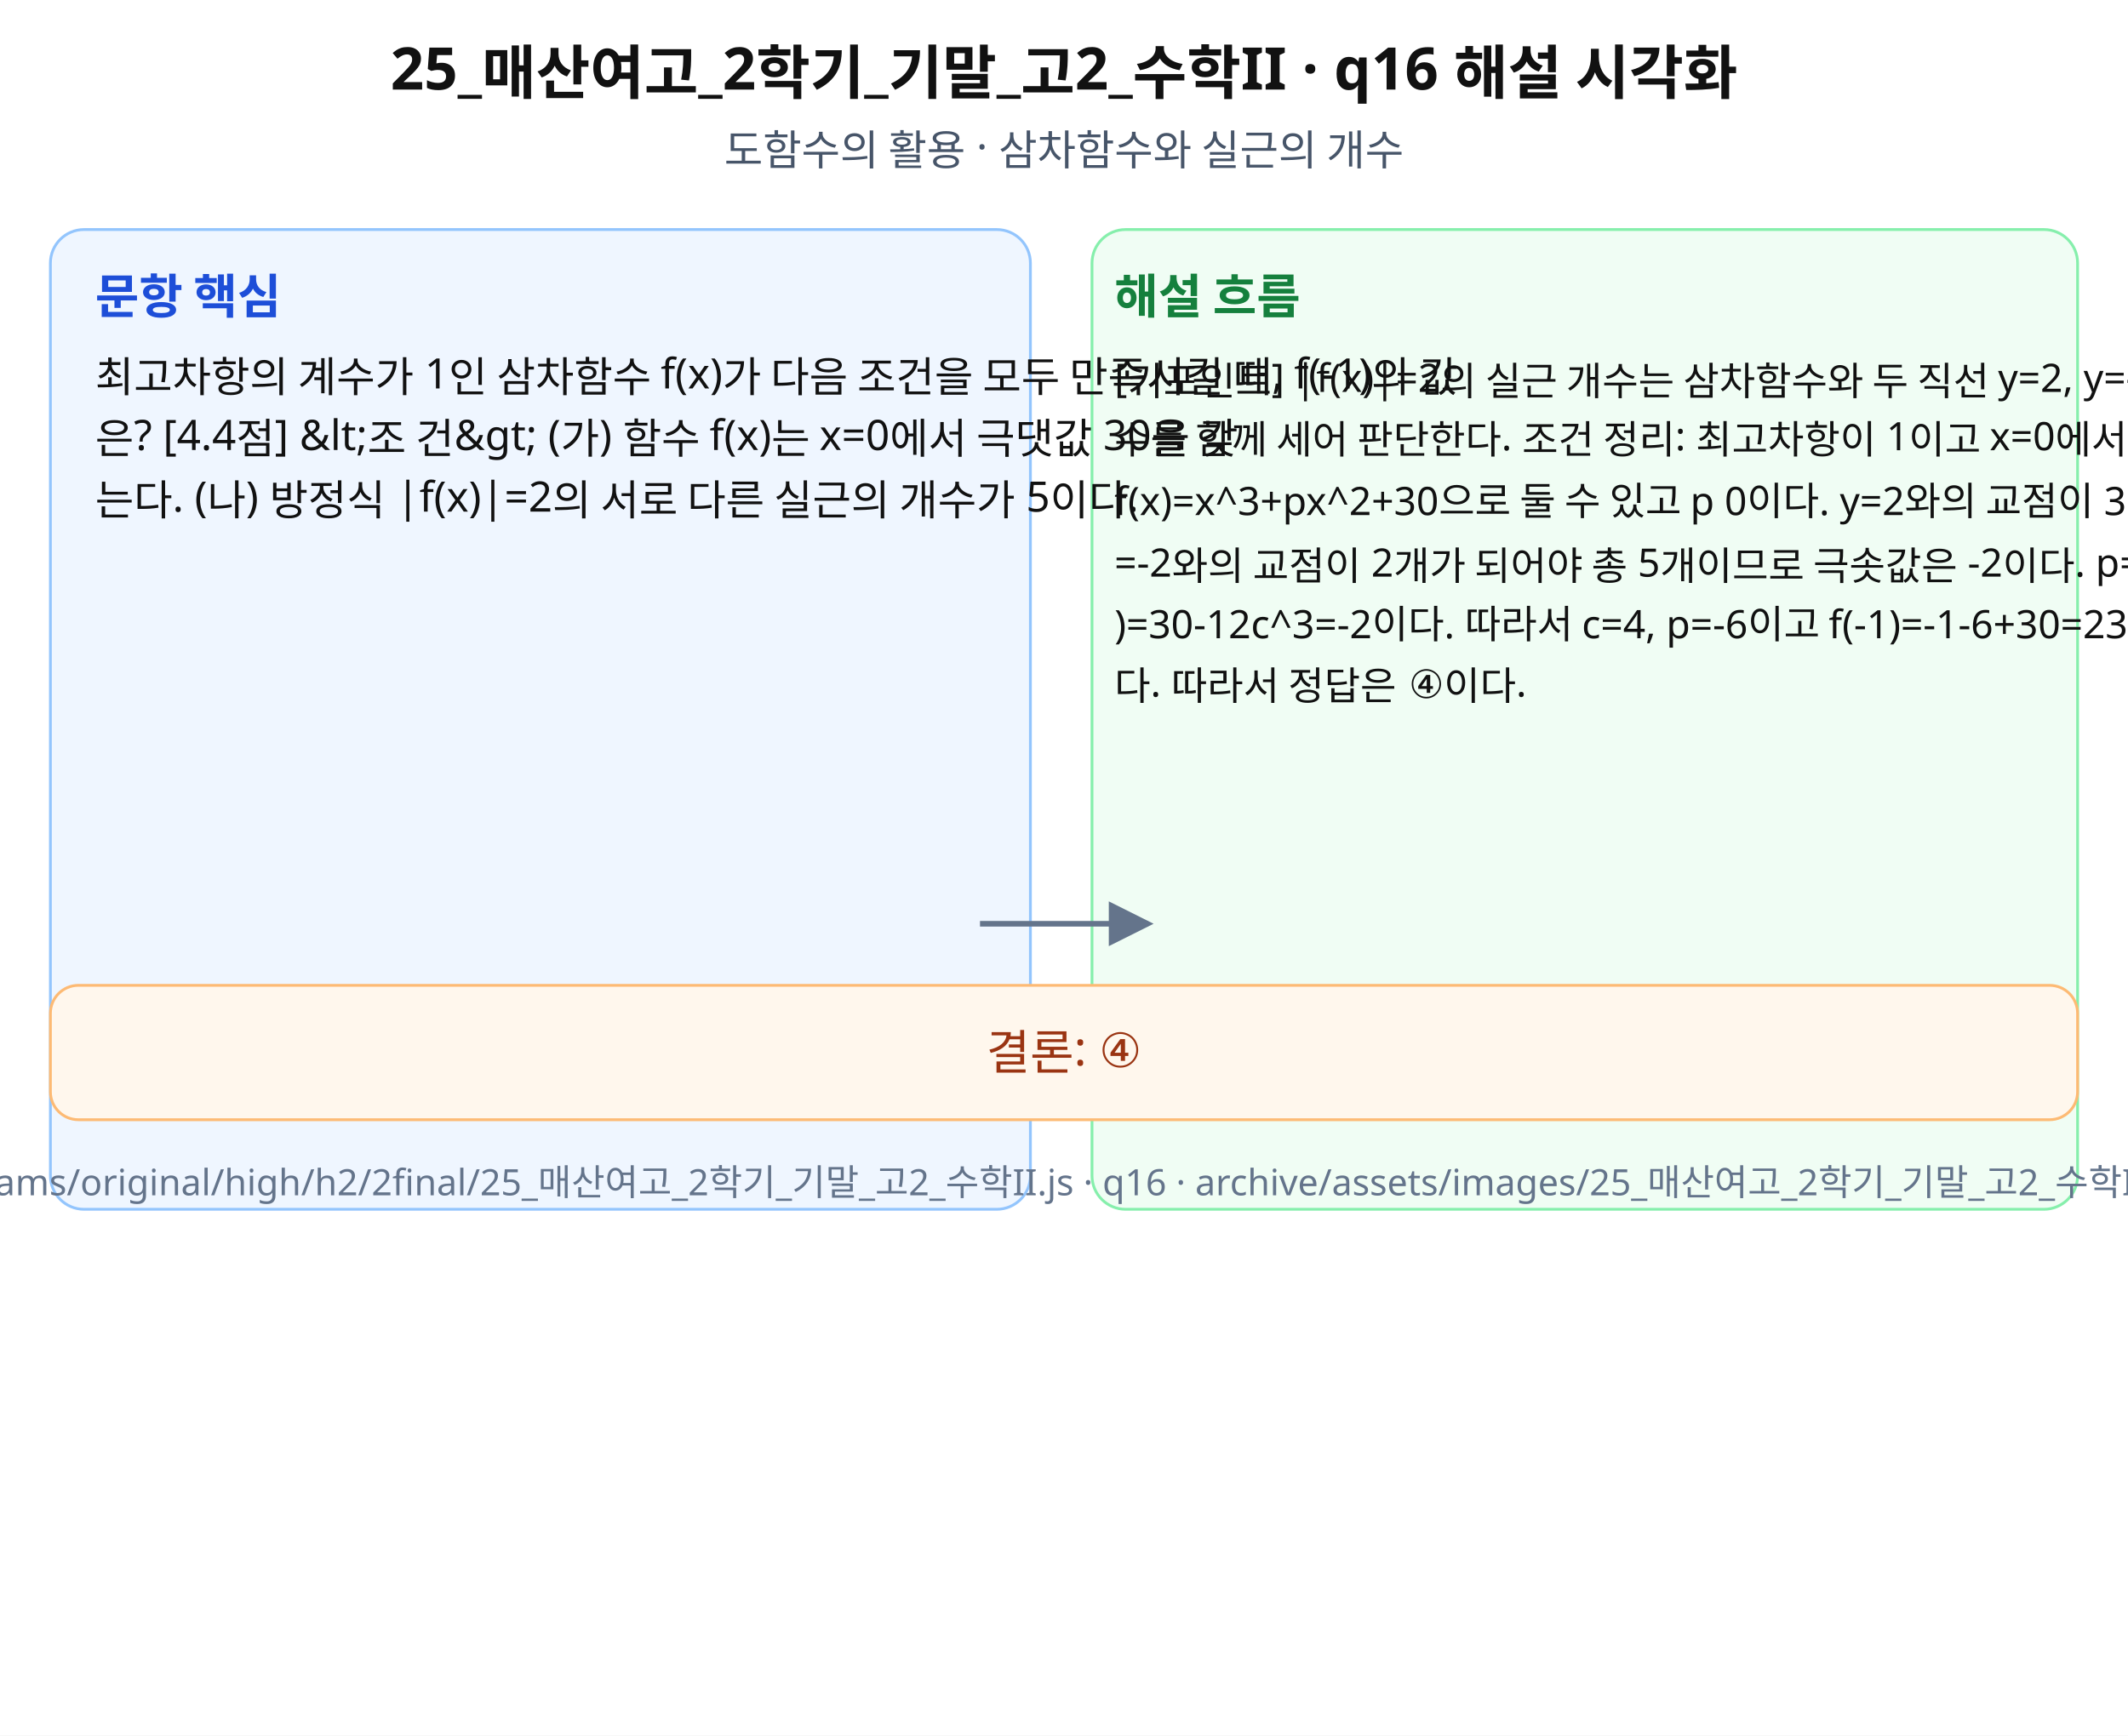
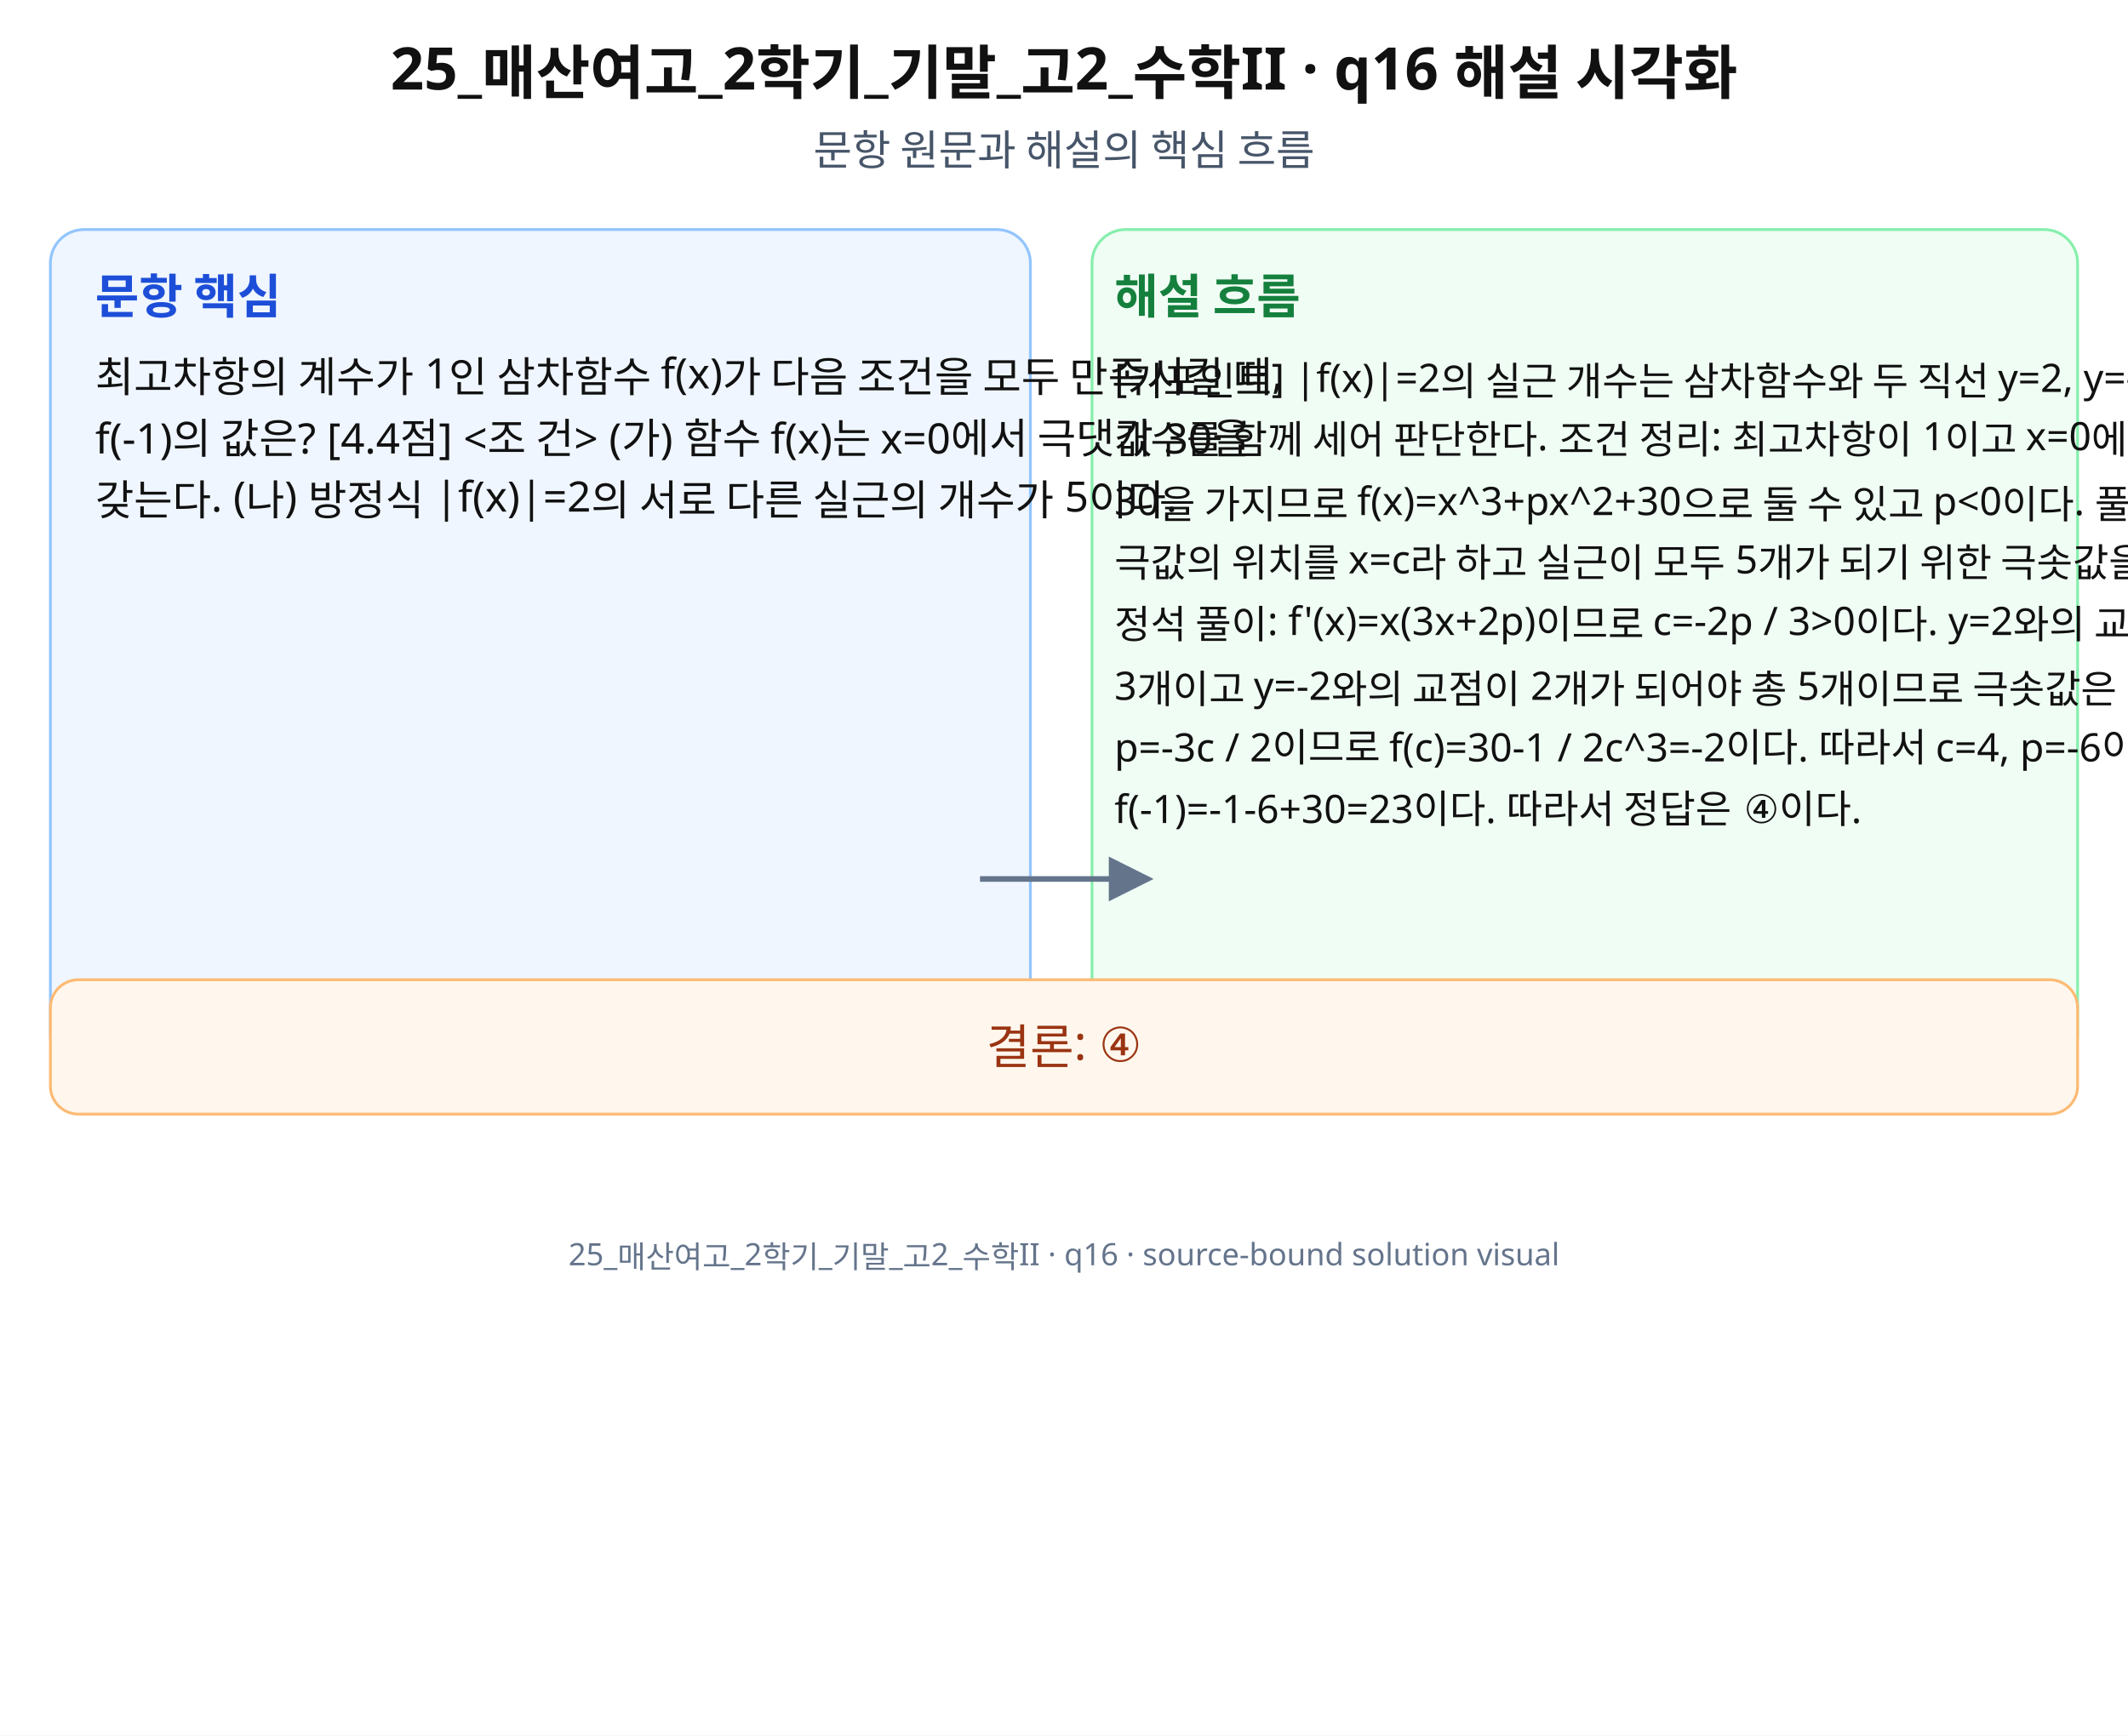
<svg xmlns="http://www.w3.org/2000/svg" width="760" height="620" viewBox="0 0 760 620" role="img" aria-labelledby="title desc" preserveAspectRatio="xMidYMid meet">
  <rect width="760" height="620" fill="#fff" />
  <g font-family="Noto Sans KR, Pretendard, Apple SD Gothic Neo, Malgun Gothic, sans-serif" fill="#111">
    <text x="380" y="32" font-size="21" font-weight="700" text-anchor="middle">25_매산여고_2학기_기말_고2_수학II · q16 해설 시각화</text>
-     <text x="380" y="59" font-size="15" text-anchor="middle" fill="#475569">도함수의 활용 · 삼차함수와 실근의 개수</text>
-     <rect x="18" y="82" width="350" height="350" rx="12" fill="#eff6ff" stroke="#93c5fd" />
-     <rect x="390" y="82" width="352" height="350" rx="12" fill="#f0fdf4" stroke="#86efac" />
+     <text x="380" y="59" font-size="15" text-anchor="middle" fill="#475569">문항 원문과 해설의 핵심 흐름</text>
+     <rect x="18" y="82" width="350" height="300" rx="12" fill="#eff6ff" stroke="#93c5fd" />
+     <rect x="390" y="82" width="352" height="300" rx="12" fill="#f0fdf4" stroke="#86efac" />
    <text x="34" y="112" font-size="17" font-weight="700" fill="#1d4ed8">문항 핵심</text>
    <text x="398" y="112" font-size="17" font-weight="700" fill="#15803d">해설 흐름</text>
-     <text x="34" y="140" font-size="15">최고차항의 계수가 1인 삼차함수 f(x)가 다음 조건을 모두 만족시킬 때, f(-1)의 값</text>
-     <text x="34" y="162" font-size="15">은? [4.4점] &amp;lt;조 건&amp;gt; (가) 함수 f(x)는 x=0에서 극댓값 30을 갖</text>
-     <text x="34" y="184" font-size="15">는다. (나) 방정식 |f(x)|=2의 서로 다른 실근의 개수가 5이다.</text>
-     <text x="398" y="140" font-size="14">[키포인트] |f(x)|=2의 실근 개수는 삼차함수와 두 직선 y=2, y=-2의 교점 개</text>
-     <text x="398" y="162" font-size="14">수를 함께 세어 판단한다. 조건 정리: 최고차항이 1이고 x=0에서 극댓값 30을 가지므로</text>
-     <text x="398" y="184" font-size="14"> f(x)=x^3+px^2+30으로 둘 수 있고 p 0이다. y=2와의 교점이 3개이고 y</text>
-     <text x="398" y="206" font-size="14">=-2와의 교점이 2개가 되어야 총 5개이므로 극솟값은 -2이다. p=-3c2이므로 f(c</text>
-     <text x="398" y="228" font-size="14">)=30-12c^3=-2이다. 따라서 c=4, p=-6이고 f(-1)=-1-6+30=23이</text>
-     <text x="398" y="250" font-size="14">다. 따라서 정답은 ④이다.</text>
-     <path d="M350 330 L410 330" stroke="#64748b" stroke-width="2" marker-end="url(#arrow)" />
-     <rect x="18" y="352" width="724" height="48" rx="10" fill="#fff7ed" stroke="#fdba74" />
-     <text x="380" y="382" font-size="17" text-anchor="middle" fill="#9a3412">결론: ④</text>
-     <text x="380" y="427" font-size="13" text-anchor="middle" fill="#64748b">source: archive/exams/original/high/h2/2final/25_매산여고_2학기_기말_고2_수학II.js · q16 · archive/assets/images/25_매산여고_2학기_기말_고2_수학II/q16-solution.svg</text>
+     <text x="34" y="140" font-size="15">최고차항의 계수가 1인 삼차함수 f(x)가 다음 조건을 모두 만족시킬 때,</text>
+     <text x="34" y="162" font-size="15">f(-1)의 값은? [4.4점] &lt;조 건&gt; (가) 함수 f(x)는 x=0에서 극댓값 30을</text>
+     <text x="34" y="184" font-size="15">갖는다. (나) 방정식 |f(x)|=2의 서로 다른 실근의 개수가 5이다.</text>
+     <text x="398" y="140" font-size="14">[키포인트] |f(x)|=2의 실근 개수는 삼차함수와 두 직선 y=2, y=-2의 교점</text>
+     <text x="398" y="162" font-size="14">개수를 함께 세어 판단한다. 조건 정리: 최고차항이 1이고 x=0에서 극댓값</text>
+     <text x="398" y="184" font-size="14">30을 가지므로 f(x)=x^3+px^2+30으로 둘 수 있고 p&lt;0이다. 풀이 방향: 다른</text>
+     <text x="398" y="206" font-size="14">극값의 위치를 x=c라 하고 실근이 모두 5개가 되기 위한 극솟값을 결정한다.</text>
+     <text x="398" y="228" font-size="14">정석 풀이: f'(x)=x(3x+2p)이므로 c=-2p / 3&gt;0이다. y=2와의 교점이</text>
+     <text x="398" y="250" font-size="14">3개이고 y=-2와의 교점이 2개가 되어야 총 5개이므로 극솟값은 -2이다.</text>
+     <text x="398" y="272" font-size="14">p=-3c / 2이므로 f(c)=30-1 / 2c^3=-2이다. 따라서 c=4, p=-6이고</text>
+     <text x="398" y="294" font-size="14">f(-1)=-1-6+30=23이다. 따라서 정답은 ④이다.</text>
+     <path d="M350 314 L410 314" stroke="#64748b" stroke-width="2" marker-end="url(#arrow)" />
+     <rect x="18" y="350" width="724" height="48" rx="10" fill="#fff7ed" stroke="#fdba74" />
+     <text x="380" y="380" font-size="17" text-anchor="middle" fill="#9a3412">결론: ④</text>
+     <text x="380" y="452" font-size="11" text-anchor="middle" fill="#64748b">25_매산여고_2학기_기말_고2_수학II · q16 · source-bound solution visual</text>
  </g>
  <defs>
    <marker id="arrow" markerWidth="8" markerHeight="8" refX="7" refY="4" orient="auto">
      <path d="M0,0 L8,4 L0,8 z" fill="#64748b" />
    </marker>
  </defs>
</svg>
